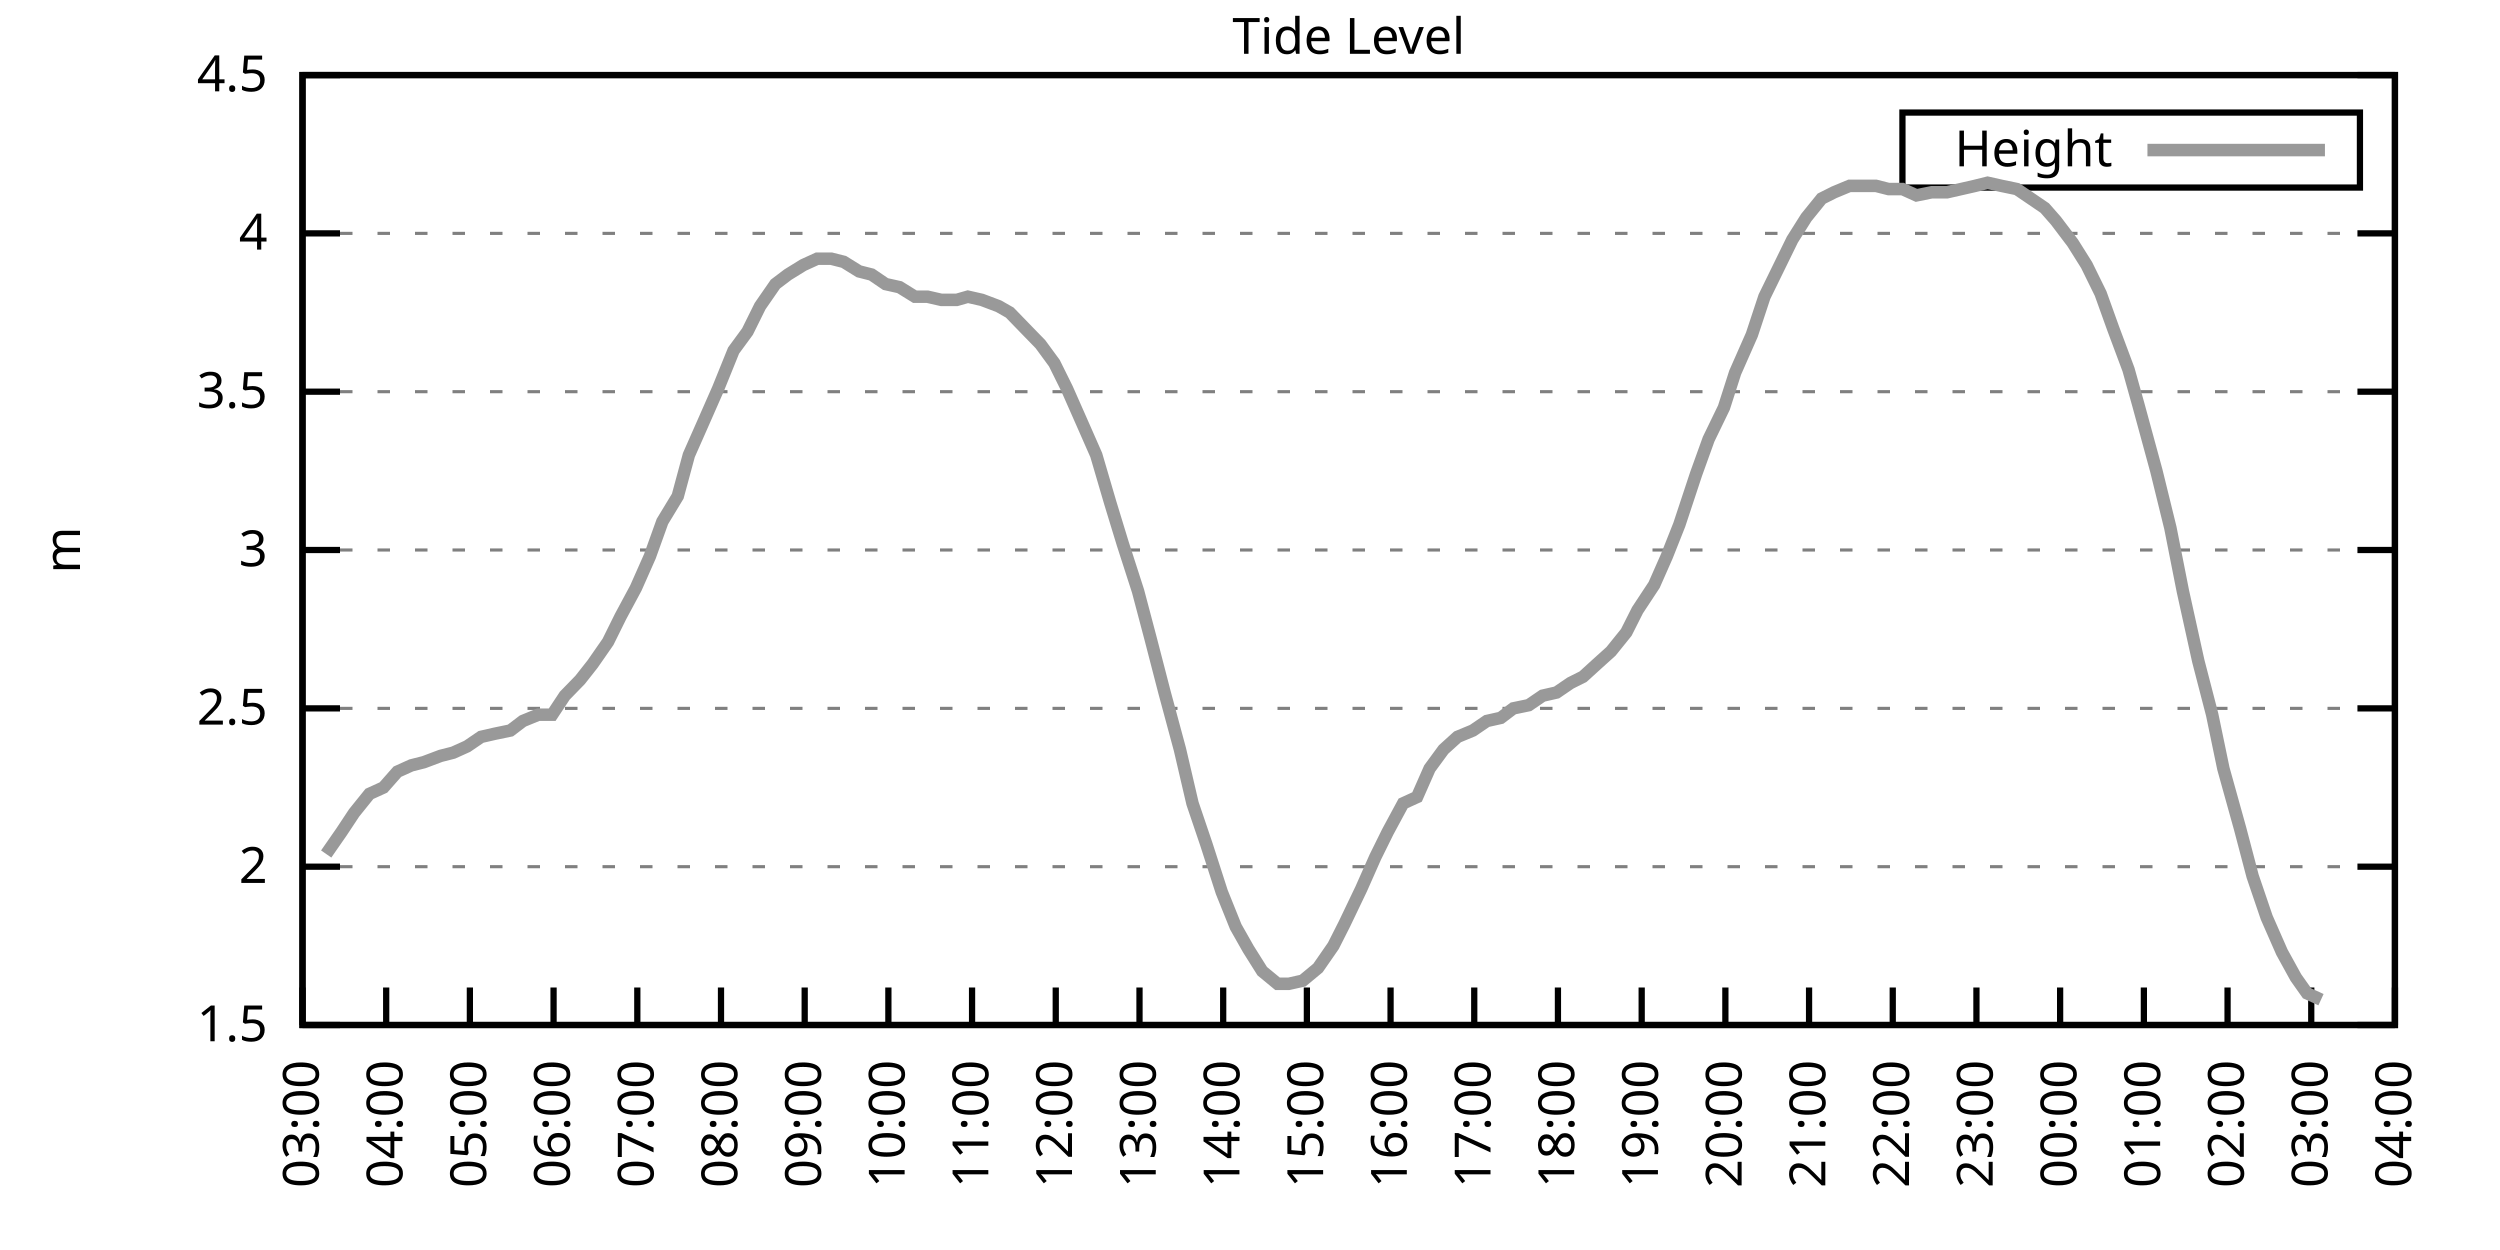
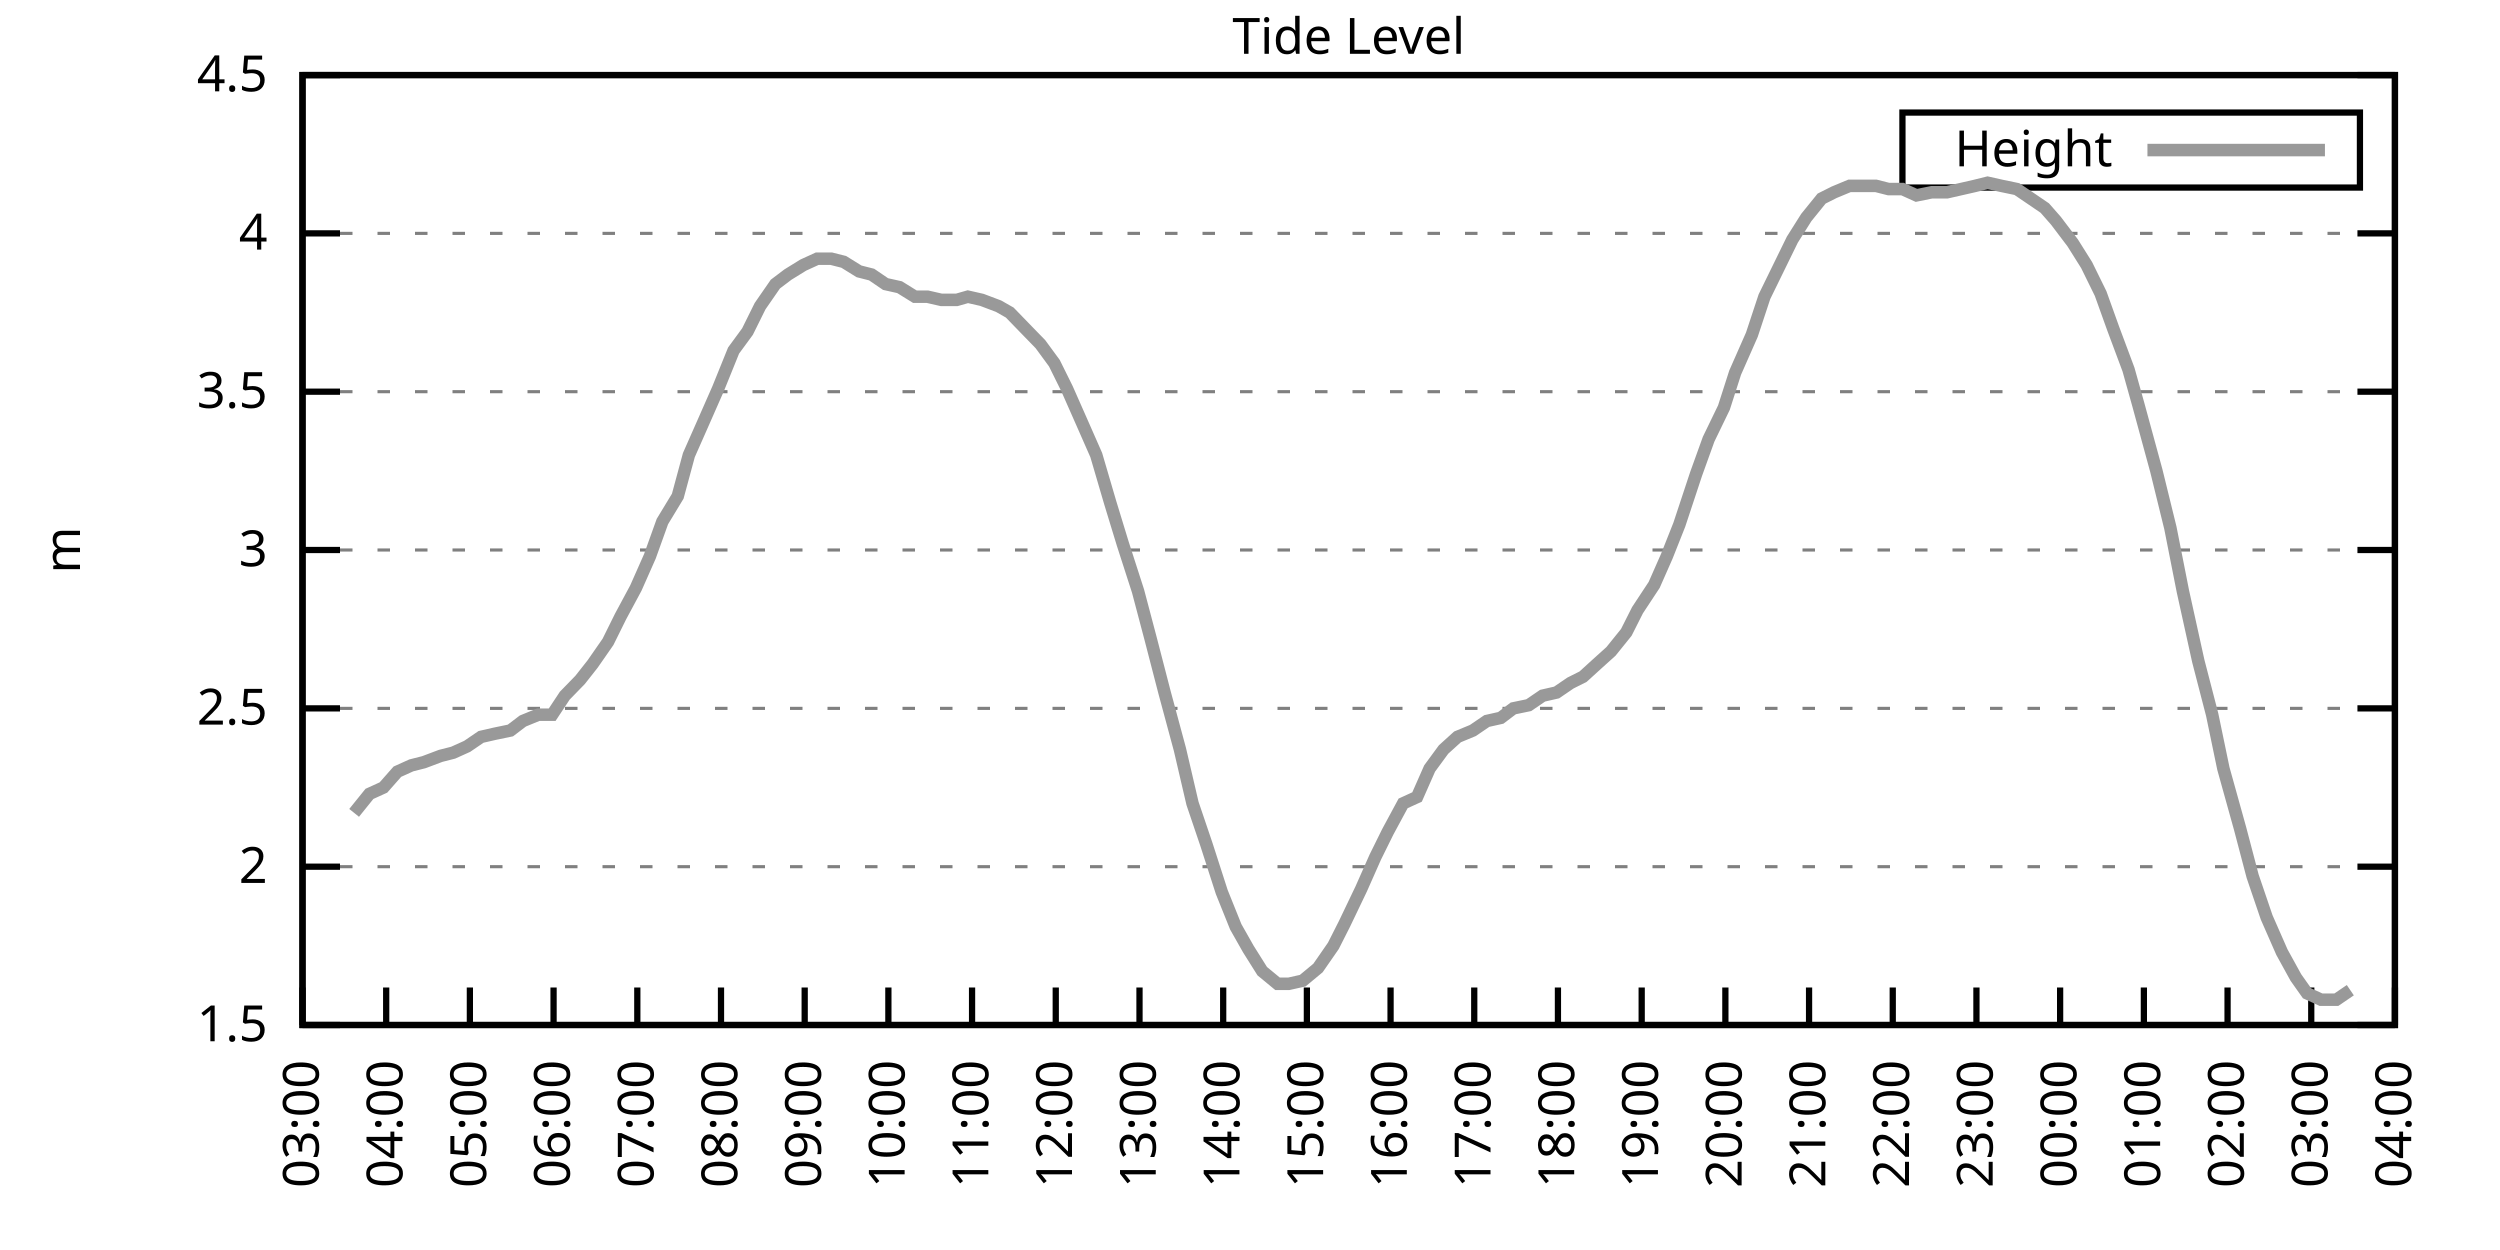
<svg xmlns="http://www.w3.org/2000/svg" xmlns:xlink="http://www.w3.org/1999/xlink" width="400" height="200" viewBox="0 0 400 200">
  <g id="gnuplot_canvas">
    <rect x="0" y="0" width="400" height="200" fill="none" />
    <defs>
      <circle id="gpDot" r="0.5" stroke-width="0.5" stroke="currentColor" />
      <path id="gpPt0" stroke-width="0.333" stroke="currentColor" d="M-1,0 h2 M0,-1 v2" />
      <path id="gpPt1" stroke-width="0.333" stroke="currentColor" d="M-1,-1 L1,1 M1,-1 L-1,1" />
      <path id="gpPt2" stroke-width="0.333" stroke="currentColor" d="M-1,0 L1,0 M0,-1 L0,1 M-1,-1 L1,1 M-1,1 L1,-1" />
      <rect id="gpPt3" stroke-width="0.333" stroke="currentColor" x="-1" y="-1" width="2" height="2" />
      <rect id="gpPt4" stroke-width="0.333" stroke="currentColor" fill="currentColor" x="-1" y="-1" width="2" height="2" />
      <circle id="gpPt5" stroke-width="0.333" stroke="currentColor" cx="0" cy="0" r="1" />
      <use xlink:href="#gpPt5" id="gpPt6" fill="currentColor" stroke="none" />
      <path id="gpPt7" stroke-width="0.333" stroke="currentColor" d="M0,-1.33 L-1.33,0.67 L1.33,0.67 z" />
      <use xlink:href="#gpPt7" id="gpPt8" fill="currentColor" stroke="none" />
      <use xlink:href="#gpPt7" id="gpPt9" stroke="currentColor" transform="rotate(180)" />
      <use xlink:href="#gpPt9" id="gpPt10" fill="currentColor" stroke="none" />
      <use xlink:href="#gpPt3" id="gpPt11" stroke="currentColor" transform="rotate(45)" />
      <use xlink:href="#gpPt11" id="gpPt12" fill="currentColor" stroke="none" />
      <path id="gpPt13" stroke-width="0.333" stroke="currentColor" d="M0,1.330 L1.265,0.411 L0.782,-1.067 L-0.782,-1.076 L-1.265,0.411 z" />
      <use xlink:href="#gpPt13" id="gpPt14" fill="currentColor" stroke="none" />
      <filter id="textbox" filterUnits="objectBoundingBox" x="0" y="0" height="1" width="1">
        <feFlood flood-color="white" flood-opacity="1" result="bgnd" />
        <feComposite in="SourceGraphic" in2="bgnd" operator="atop" />
      </filter>
      <filter id="greybox" filterUnits="objectBoundingBox" x="0" y="0" height="1" width="1">
        <feFlood flood-color="lightgrey" flood-opacity="1" result="grey" />
        <feComposite in="SourceGraphic" in2="grey" operator="atop" />
      </filter>
    </defs>
    <g fill="none" color="white" stroke="currentColor" stroke-width="1.00" stroke-linecap="butt" stroke-linejoin="miter">
</g>
    <g fill="none" color="black" stroke="currentColor" stroke-width="1.00" stroke-linecap="butt" stroke-linejoin="miter">
      <g stroke="none" shape-rendering="crispEdges">
        <polygon fill="rgb(255, 255, 255)" points="48.40,164.00 383.18,164.00 383.18,12.02 48.40,12.02 " />
      </g>
    </g>
    <g fill="none" color="black" stroke="currentColor" stroke-width="1.00" stroke-linecap="butt" stroke-linejoin="miter">
</g>
    <g fill="none" color="black" stroke="black" stroke-width="0.50" stroke-linecap="butt" stroke-linejoin="miter">
</g>
    <g fill="none" color="gray" stroke="currentColor" stroke-width="0.50" stroke-linecap="butt" stroke-linejoin="miter">
      <path stroke="gray" stroke-dasharray="2,4" class="gridline" d="M48.40,164.00 L383.19,164.00  " />
    </g>
    <g fill="none" color="gray" stroke="gray" stroke-width="1.00" stroke-linecap="butt" stroke-linejoin="miter">
</g>
    <g fill="none" color="black" stroke="currentColor" stroke-width="1.00" stroke-linecap="butt" stroke-linejoin="miter">
      <path stroke="black" d="M48.40,164.00 L54.40,164.00 M383.19,164.00 L377.19,164.00  " />
      <g transform="translate(42.80,166.60)" stroke="none" fill="black" font-family="Sans" font-size="8.00" text-anchor="end">
        <text>
          <tspan font-family="Sans"> 1.5</tspan>
        </text>
      </g>
    </g>
    <g fill="none" color="black" stroke="currentColor" stroke-width="1.00" stroke-linecap="butt" stroke-linejoin="miter">
</g>
    <g fill="none" color="black" stroke="black" stroke-width="0.50" stroke-linecap="butt" stroke-linejoin="miter">
</g>
    <g fill="none" color="gray" stroke="currentColor" stroke-width="0.50" stroke-linecap="butt" stroke-linejoin="miter">
      <path stroke="gray" stroke-dasharray="2,4" class="gridline" d="M48.40,138.67 L383.19,138.67  " />
    </g>
    <g fill="none" color="gray" stroke="gray" stroke-width="1.00" stroke-linecap="butt" stroke-linejoin="miter">
</g>
    <g fill="none" color="black" stroke="currentColor" stroke-width="1.00" stroke-linecap="butt" stroke-linejoin="miter">
      <path stroke="black" d="M48.40,138.67 L54.40,138.67 M383.19,138.67 L377.19,138.67  " />
      <g transform="translate(42.80,141.27)" stroke="none" fill="black" font-family="Sans" font-size="8.00" text-anchor="end">
        <text>
          <tspan font-family="Sans"> 2</tspan>
        </text>
      </g>
    </g>
    <g fill="none" color="black" stroke="currentColor" stroke-width="1.00" stroke-linecap="butt" stroke-linejoin="miter">
</g>
    <g fill="none" color="black" stroke="black" stroke-width="0.50" stroke-linecap="butt" stroke-linejoin="miter">
</g>
    <g fill="none" color="gray" stroke="currentColor" stroke-width="0.50" stroke-linecap="butt" stroke-linejoin="miter">
      <path stroke="gray" stroke-dasharray="2,4" class="gridline" d="M48.40,113.34 L383.19,113.34  " />
    </g>
    <g fill="none" color="gray" stroke="gray" stroke-width="1.00" stroke-linecap="butt" stroke-linejoin="miter">
</g>
    <g fill="none" color="black" stroke="currentColor" stroke-width="1.00" stroke-linecap="butt" stroke-linejoin="miter">
      <path stroke="black" d="M48.40,113.34 L54.40,113.34 M383.19,113.34 L377.19,113.34  " />
      <g transform="translate(42.80,115.94)" stroke="none" fill="black" font-family="Sans" font-size="8.00" text-anchor="end">
        <text>
          <tspan font-family="Sans"> 2.5</tspan>
        </text>
      </g>
    </g>
    <g fill="none" color="black" stroke="currentColor" stroke-width="1.00" stroke-linecap="butt" stroke-linejoin="miter">
</g>
    <g fill="none" color="black" stroke="black" stroke-width="0.50" stroke-linecap="butt" stroke-linejoin="miter">
</g>
    <g fill="none" color="gray" stroke="currentColor" stroke-width="0.50" stroke-linecap="butt" stroke-linejoin="miter">
      <path stroke="gray" stroke-dasharray="2,4" class="gridline" d="M48.40,88.00 L383.19,88.00  " />
    </g>
    <g fill="none" color="gray" stroke="gray" stroke-width="1.00" stroke-linecap="butt" stroke-linejoin="miter">
</g>
    <g fill="none" color="black" stroke="currentColor" stroke-width="1.00" stroke-linecap="butt" stroke-linejoin="miter">
      <path stroke="black" d="M48.40,88.00 L54.40,88.00 M383.19,88.00 L377.19,88.00  " />
      <g transform="translate(42.80,90.60)" stroke="none" fill="black" font-family="Sans" font-size="8.00" text-anchor="end">
        <text>
          <tspan font-family="Sans"> 3</tspan>
        </text>
      </g>
    </g>
    <g fill="none" color="black" stroke="currentColor" stroke-width="1.00" stroke-linecap="butt" stroke-linejoin="miter">
</g>
    <g fill="none" color="black" stroke="black" stroke-width="0.50" stroke-linecap="butt" stroke-linejoin="miter">
</g>
    <g fill="none" color="gray" stroke="currentColor" stroke-width="0.50" stroke-linecap="butt" stroke-linejoin="miter">
      <path stroke="gray" stroke-dasharray="2,4" class="gridline" d="M48.40,62.67 L383.19,62.67  " />
    </g>
    <g fill="none" color="gray" stroke="gray" stroke-width="1.00" stroke-linecap="butt" stroke-linejoin="miter">
</g>
    <g fill="none" color="black" stroke="currentColor" stroke-width="1.00" stroke-linecap="butt" stroke-linejoin="miter">
      <path stroke="black" d="M48.40,62.67 L54.40,62.67 M383.19,62.67 L377.19,62.67  " />
      <g transform="translate(42.80,65.27)" stroke="none" fill="black" font-family="Sans" font-size="8.00" text-anchor="end">
        <text>
          <tspan font-family="Sans"> 3.5</tspan>
        </text>
      </g>
    </g>
    <g fill="none" color="black" stroke="currentColor" stroke-width="1.00" stroke-linecap="butt" stroke-linejoin="miter">
</g>
    <g fill="none" color="black" stroke="black" stroke-width="0.50" stroke-linecap="butt" stroke-linejoin="miter">
</g>
    <g fill="none" color="gray" stroke="currentColor" stroke-width="0.50" stroke-linecap="butt" stroke-linejoin="miter">
      <path stroke="gray" stroke-dasharray="2,4" class="gridline" d="M48.40,37.34 L383.19,37.34  " />
    </g>
    <g fill="none" color="gray" stroke="gray" stroke-width="1.00" stroke-linecap="butt" stroke-linejoin="miter">
</g>
    <g fill="none" color="black" stroke="currentColor" stroke-width="1.00" stroke-linecap="butt" stroke-linejoin="miter">
      <path stroke="black" d="M48.40,37.34 L54.40,37.34 M383.19,37.34 L377.19,37.34  " />
      <g transform="translate(42.80,39.94)" stroke="none" fill="black" font-family="Sans" font-size="8.00" text-anchor="end">
        <text>
          <tspan font-family="Sans"> 4</tspan>
        </text>
      </g>
    </g>
    <g fill="none" color="black" stroke="currentColor" stroke-width="1.00" stroke-linecap="butt" stroke-linejoin="miter">
</g>
    <g fill="none" color="black" stroke="black" stroke-width="0.50" stroke-linecap="butt" stroke-linejoin="miter">
</g>
    <g fill="none" color="gray" stroke="currentColor" stroke-width="0.50" stroke-linecap="butt" stroke-linejoin="miter">
      <path stroke="gray" stroke-dasharray="2,4" class="gridline" d="M48.40,12.01 L383.19,12.01  " />
    </g>
    <g fill="none" color="gray" stroke="gray" stroke-width="1.00" stroke-linecap="butt" stroke-linejoin="miter">
</g>
    <g fill="none" color="black" stroke="currentColor" stroke-width="1.00" stroke-linecap="butt" stroke-linejoin="miter">
      <path stroke="black" d="M48.40,12.01 L54.40,12.01 M383.19,12.01 L377.19,12.01  " />
      <g transform="translate(42.80,14.61)" stroke="none" fill="black" font-family="Sans" font-size="8.00" text-anchor="end">
        <text>
          <tspan font-family="Sans"> 4.5</tspan>
        </text>
      </g>
    </g>
    <g fill="none" color="black" stroke="currentColor" stroke-width="1.00" stroke-linecap="butt" stroke-linejoin="miter">
      <path stroke="black" d="M48.40,164.00 L48.40,158.00  " />
      <g transform="translate(51.00,169.60) rotate(270.00)" stroke="none" fill="black" font-family="Sans" font-size="8.00" text-anchor="end">
        <text>
          <tspan font-family="Sans">03:00</tspan>
        </text>
      </g>
    </g>
    <g fill="none" color="black" stroke="currentColor" stroke-width="1.00" stroke-linecap="butt" stroke-linejoin="miter">
      <path stroke="black" d="M61.79,164.00 L61.79,158.00  " />
      <g transform="translate(64.39,169.60) rotate(270.00)" stroke="none" fill="black" font-family="Sans" font-size="8.00" text-anchor="end">
        <text>
          <tspan font-family="Sans">04:00</tspan>
        </text>
      </g>
    </g>
    <g fill="none" color="black" stroke="currentColor" stroke-width="1.00" stroke-linecap="butt" stroke-linejoin="miter">
      <path stroke="black" d="M75.18,164.00 L75.18,158.00  " />
      <g transform="translate(77.78,169.60) rotate(270.00)" stroke="none" fill="black" font-family="Sans" font-size="8.00" text-anchor="end">
        <text>
          <tspan font-family="Sans">05:00</tspan>
        </text>
      </g>
    </g>
    <g fill="none" color="black" stroke="currentColor" stroke-width="1.00" stroke-linecap="butt" stroke-linejoin="miter">
      <path stroke="black" d="M88.57,164.00 L88.57,158.00  " />
      <g transform="translate(91.17,169.60) rotate(270.00)" stroke="none" fill="black" font-family="Sans" font-size="8.00" text-anchor="end">
        <text>
          <tspan font-family="Sans">06:00</tspan>
        </text>
      </g>
    </g>
    <g fill="none" color="black" stroke="currentColor" stroke-width="1.00" stroke-linecap="butt" stroke-linejoin="miter">
      <path stroke="black" d="M101.97,164.00 L101.97,158.00  " />
      <g transform="translate(104.57,169.60) rotate(270.00)" stroke="none" fill="black" font-family="Sans" font-size="8.00" text-anchor="end">
        <text>
          <tspan font-family="Sans">07:00</tspan>
        </text>
      </g>
    </g>
    <g fill="none" color="black" stroke="currentColor" stroke-width="1.00" stroke-linecap="butt" stroke-linejoin="miter">
      <path stroke="black" d="M115.36,164.00 L115.36,158.00  " />
      <g transform="translate(117.96,169.60) rotate(270.00)" stroke="none" fill="black" font-family="Sans" font-size="8.00" text-anchor="end">
        <text>
          <tspan font-family="Sans">08:00</tspan>
        </text>
      </g>
    </g>
    <g fill="none" color="black" stroke="currentColor" stroke-width="1.00" stroke-linecap="butt" stroke-linejoin="miter">
      <path stroke="black" d="M128.75,164.00 L128.75,158.00  " />
      <g transform="translate(131.35,169.60) rotate(270.00)" stroke="none" fill="black" font-family="Sans" font-size="8.00" text-anchor="end">
        <text>
          <tspan font-family="Sans">09:00</tspan>
        </text>
      </g>
    </g>
    <g fill="none" color="black" stroke="currentColor" stroke-width="1.00" stroke-linecap="butt" stroke-linejoin="miter">
      <path stroke="black" d="M142.14,164.00 L142.14,158.00  " />
      <g transform="translate(144.74,169.60) rotate(270.00)" stroke="none" fill="black" font-family="Sans" font-size="8.00" text-anchor="end">
        <text>
          <tspan font-family="Sans">10:00</tspan>
        </text>
      </g>
    </g>
    <g fill="none" color="black" stroke="currentColor" stroke-width="1.00" stroke-linecap="butt" stroke-linejoin="miter">
      <path stroke="black" d="M155.53,164.00 L155.53,158.00  " />
      <g transform="translate(158.13,169.60) rotate(270.00)" stroke="none" fill="black" font-family="Sans" font-size="8.00" text-anchor="end">
        <text>
          <tspan font-family="Sans">11:00</tspan>
        </text>
      </g>
    </g>
    <g fill="none" color="black" stroke="currentColor" stroke-width="1.00" stroke-linecap="butt" stroke-linejoin="miter">
      <path stroke="black" d="M168.92,164.00 L168.92,158.00  " />
      <g transform="translate(171.52,169.60) rotate(270.00)" stroke="none" fill="black" font-family="Sans" font-size="8.00" text-anchor="end">
        <text>
          <tspan font-family="Sans">12:00</tspan>
        </text>
      </g>
    </g>
    <g fill="none" color="black" stroke="currentColor" stroke-width="1.00" stroke-linecap="butt" stroke-linejoin="miter">
      <path stroke="black" d="M182.32,164.00 L182.32,158.00  " />
      <g transform="translate(184.92,169.60) rotate(270.00)" stroke="none" fill="black" font-family="Sans" font-size="8.00" text-anchor="end">
        <text>
          <tspan font-family="Sans">13:00</tspan>
        </text>
      </g>
    </g>
    <g fill="none" color="black" stroke="currentColor" stroke-width="1.00" stroke-linecap="butt" stroke-linejoin="miter">
      <path stroke="black" d="M195.71,164.00 L195.71,158.00  " />
      <g transform="translate(198.31,169.60) rotate(270.00)" stroke="none" fill="black" font-family="Sans" font-size="8.00" text-anchor="end">
        <text>
          <tspan font-family="Sans">14:00</tspan>
        </text>
      </g>
    </g>
    <g fill="none" color="black" stroke="currentColor" stroke-width="1.00" stroke-linecap="butt" stroke-linejoin="miter">
      <path stroke="black" d="M209.10,164.00 L209.10,158.00  " />
      <g transform="translate(211.70,169.60) rotate(270.00)" stroke="none" fill="black" font-family="Sans" font-size="8.00" text-anchor="end">
        <text>
          <tspan font-family="Sans">15:00</tspan>
        </text>
      </g>
    </g>
    <g fill="none" color="black" stroke="currentColor" stroke-width="1.00" stroke-linecap="butt" stroke-linejoin="miter">
      <path stroke="black" d="M222.49,164.00 L222.49,158.00  " />
      <g transform="translate(225.09,169.60) rotate(270.00)" stroke="none" fill="black" font-family="Sans" font-size="8.00" text-anchor="end">
        <text>
          <tspan font-family="Sans">16:00</tspan>
        </text>
      </g>
    </g>
    <g fill="none" color="black" stroke="currentColor" stroke-width="1.00" stroke-linecap="butt" stroke-linejoin="miter">
      <path stroke="black" d="M235.88,164.00 L235.88,158.00  " />
      <g transform="translate(238.48,169.60) rotate(270.00)" stroke="none" fill="black" font-family="Sans" font-size="8.00" text-anchor="end">
        <text>
          <tspan font-family="Sans">17:00</tspan>
        </text>
      </g>
    </g>
    <g fill="none" color="black" stroke="currentColor" stroke-width="1.00" stroke-linecap="butt" stroke-linejoin="miter">
      <path stroke="black" d="M249.27,164.00 L249.27,158.00  " />
      <g transform="translate(251.87,169.60) rotate(270.00)" stroke="none" fill="black" font-family="Sans" font-size="8.00" text-anchor="end">
        <text>
          <tspan font-family="Sans">18:00</tspan>
        </text>
      </g>
    </g>
    <g fill="none" color="black" stroke="currentColor" stroke-width="1.00" stroke-linecap="butt" stroke-linejoin="miter">
      <path stroke="black" d="M262.67,164.00 L262.67,158.00  " />
      <g transform="translate(265.27,169.60) rotate(270.00)" stroke="none" fill="black" font-family="Sans" font-size="8.00" text-anchor="end">
        <text>
          <tspan font-family="Sans">19:00</tspan>
        </text>
      </g>
    </g>
    <g fill="none" color="black" stroke="currentColor" stroke-width="1.00" stroke-linecap="butt" stroke-linejoin="miter">
      <path stroke="black" d="M276.06,164.00 L276.06,158.00  " />
      <g transform="translate(278.66,169.60) rotate(270.00)" stroke="none" fill="black" font-family="Sans" font-size="8.00" text-anchor="end">
        <text>
          <tspan font-family="Sans">20:00</tspan>
        </text>
      </g>
    </g>
    <g fill="none" color="black" stroke="currentColor" stroke-width="1.00" stroke-linecap="butt" stroke-linejoin="miter">
      <path stroke="black" d="M289.45,164.00 L289.45,158.00  " />
      <g transform="translate(292.05,169.60) rotate(270.00)" stroke="none" fill="black" font-family="Sans" font-size="8.00" text-anchor="end">
        <text>
          <tspan font-family="Sans">21:00</tspan>
        </text>
      </g>
    </g>
    <g fill="none" color="black" stroke="currentColor" stroke-width="1.00" stroke-linecap="butt" stroke-linejoin="miter">
      <path stroke="black" d="M302.84,164.00 L302.84,158.00  " />
      <g transform="translate(305.44,169.60) rotate(270.00)" stroke="none" fill="black" font-family="Sans" font-size="8.00" text-anchor="end">
        <text>
          <tspan font-family="Sans">22:00</tspan>
        </text>
      </g>
    </g>
    <g fill="none" color="black" stroke="currentColor" stroke-width="1.00" stroke-linecap="butt" stroke-linejoin="miter">
      <path stroke="black" d="M316.23,164.00 L316.23,158.00  " />
      <g transform="translate(318.83,169.60) rotate(270.00)" stroke="none" fill="black" font-family="Sans" font-size="8.00" text-anchor="end">
        <text>
          <tspan font-family="Sans">23:00</tspan>
        </text>
      </g>
    </g>
    <g fill="none" color="black" stroke="currentColor" stroke-width="1.00" stroke-linecap="butt" stroke-linejoin="miter">
      <path stroke="black" d="M329.62,164.00 L329.62,158.00  " />
      <g transform="translate(332.22,169.60) rotate(270.00)" stroke="none" fill="black" font-family="Sans" font-size="8.00" text-anchor="end">
        <text>
          <tspan font-family="Sans">00:00</tspan>
        </text>
      </g>
    </g>
    <g fill="none" color="black" stroke="currentColor" stroke-width="1.00" stroke-linecap="butt" stroke-linejoin="miter">
      <path stroke="black" d="M343.02,164.00 L343.02,158.00  " />
      <g transform="translate(345.62,169.60) rotate(270.00)" stroke="none" fill="black" font-family="Sans" font-size="8.00" text-anchor="end">
        <text>
          <tspan font-family="Sans">01:00</tspan>
        </text>
      </g>
    </g>
    <g fill="none" color="black" stroke="currentColor" stroke-width="1.00" stroke-linecap="butt" stroke-linejoin="miter">
      <path stroke="black" d="M356.41,164.00 L356.41,158.00  " />
      <g transform="translate(359.01,169.60) rotate(270.00)" stroke="none" fill="black" font-family="Sans" font-size="8.00" text-anchor="end">
        <text>
          <tspan font-family="Sans">02:00</tspan>
        </text>
      </g>
    </g>
    <g fill="none" color="black" stroke="currentColor" stroke-width="1.00" stroke-linecap="butt" stroke-linejoin="miter">
      <path stroke="black" d="M369.80,164.00 L369.80,158.00  " />
      <g transform="translate(372.40,169.60) rotate(270.00)" stroke="none" fill="black" font-family="Sans" font-size="8.00" text-anchor="end">
        <text>
          <tspan font-family="Sans">03:00</tspan>
        </text>
      </g>
    </g>
    <g fill="none" color="black" stroke="currentColor" stroke-width="1.00" stroke-linecap="butt" stroke-linejoin="miter">
      <path stroke="black" d="M383.19,164.00 L383.19,158.00  " />
      <g transform="translate(385.79,169.60) rotate(270.00)" stroke="none" fill="black" font-family="Sans" font-size="8.00" text-anchor="end">
        <text>
          <tspan font-family="Sans">04:00</tspan>
        </text>
      </g>
    </g>
    <g fill="none" color="black" stroke="currentColor" stroke-width="1.00" stroke-linecap="butt" stroke-linejoin="miter">
</g>
    <g fill="none" color="black" stroke="currentColor" stroke-width="1.00" stroke-linecap="butt" stroke-linejoin="miter">
      <path stroke="black" d="M48.40,12.01 L48.40,164.00 L383.19,164.00 L383.19,12.01 L48.40,12.01 Z  " />
    </g>
    <g fill="none" color="black" stroke="currentColor" stroke-width="1.00" stroke-linecap="butt" stroke-linejoin="miter">
</g>
    <g fill="none" color="black" stroke="currentColor" stroke-width="1.00" stroke-linecap="butt" stroke-linejoin="miter">
      <path stroke="black" d="M304.39,30.01 L304.39,18.01 L377.59,18.01 L377.59,30.01 L304.39,30.01 Z  " />
    </g>
    <g id="Tide_level_plot_1">
      <g fill="none" color="white" stroke="black" stroke-width="2.00" stroke-linecap="butt" stroke-linejoin="miter">
</g>
      <g fill="none" color="black" stroke="currentColor" stroke-width="2.00" stroke-linecap="butt" stroke-linejoin="miter">
        <g transform="translate(337.99,26.61)" stroke="none" fill="black" font-family="Sans" font-size="8.00" text-anchor="end">
          <text>
            <tspan font-family="Sans">Height</tspan>
          </text>
        </g>
      </g>
      <g fill="none" color="black" stroke="currentColor" stroke-width="2.00" stroke-linecap="butt" stroke-linejoin="miter">
-         <path stroke="rgb(153, 153, 153)" d="M343.59,24.01 L371.99,24.01 M52.19,136.64 L54.65,133.10 L56.66,130.06 L59.11,127.02 L61.35,126.00 L63.58,123.47   L65.81,122.46 L67.82,121.95 L70.50,120.94 L72.50,120.43 L74.74,119.42 L76.97,117.90 L79.20,117.39 L81.66,116.88   L83.66,115.36 L86.12,114.35 L88.35,114.35 L90.36,111.31 L92.82,108.78 L94.82,106.24 L97.28,102.70 L99.29,98.64   L101.74,94.08 L103.98,89.02 L105.98,83.45 L108.44,79.39 L110.22,72.81 L112.46,67.74 L114.91,62.17 L117.37,56.09   L119.60,53.05 L121.61,48.99 L124.06,45.45 L126.07,43.93 L128.53,42.41 L130.76,41.39 L132.99,41.39 L135.00,41.90   L137.45,43.42 L139.46,43.93 L141.69,45.45 L143.93,45.95 L146.38,47.47 L148.39,47.47 L150.62,47.98 L153.08,47.98   L154.86,47.47 L157.10,47.98 L159.77,48.99 L161.56,50.01 L164.01,52.54 L166.47,55.07 L168.70,58.11 L170.71,62.17   L173.17,67.74 L175.40,72.81 L177.63,80.41 L179.64,86.99 L182.09,94.59 L184.10,102.19 L186.33,110.80 L188.79,119.92   L190.80,128.54 L193.03,135.12 L195.48,142.72 L197.72,148.29 L199.73,151.84 L201.96,155.39 L204.41,157.41 L206.20,157.41   L208.43,156.91 L210.88,154.88 L213.34,151.33 L215.13,147.79 L217.80,142.21 L220.04,137.15 L222.04,133.10 L224.50,128.54   L226.73,127.52 L228.74,122.96 L230.97,119.92 L233.20,117.90 L235.66,116.88 L237.89,115.36 L240.12,114.86 L242.13,113.34   L244.59,112.83 L246.82,111.31 L249.05,110.80 L251.28,109.28 L253.29,108.27 L255.52,106.24 L257.76,104.22 L260.21,101.18   L262.00,97.63 L264.67,93.58 L266.68,89.02 L268.69,83.95 L271.37,75.85 L273.38,70.27 L275.83,65.21 L277.62,59.63   L280.30,53.55 L282.31,47.47 L284.54,42.91 L286.77,38.35 L289.00,34.81 L291.46,31.77 L293.47,30.76 L295.92,29.74   L297.93,29.74 L300.16,29.74 L302.17,30.25 L304.40,30.25 L306.63,31.26 L309.09,30.76 L311.54,30.76 L313.78,30.25   L316.01,29.74 L318.02,29.24 L320.25,29.74 L322.70,30.25 L324.94,31.77 L327.17,33.29 L328.95,35.32 L331.63,38.86   L333.86,42.41 L336.10,46.97 L338.10,52.54 L340.56,59.13 L342.12,64.70 L345.02,75.34 L347.26,84.46 L349.26,94.59   L351.72,105.74 L353.95,114.35 L355.74,122.96 L358.42,132.59 L360.42,140.19 L362.66,146.77 L365.11,152.35 L367.34,156.40   L369.13,158.93 L371.36,159.95  " />
+         <path stroke="rgb(153, 153, 153)" d="M343.59,24.01 L371.99,24.01 M56.66,130.06 L59.11,127.02 L61.35,126.00 L63.58,123.47 L65.81,122.46 L67.82,121.95   L70.50,120.94 L72.50,120.43 L74.74,119.42 L76.97,117.90 L79.20,117.39 L81.66,116.88 L83.66,115.36 L86.12,114.35   L88.35,114.35 L90.36,111.31 L92.82,108.78 L94.82,106.24 L97.28,102.70 L99.29,98.64 L101.74,94.08 L103.98,89.02   L105.98,83.45 L108.44,79.39 L110.22,72.81 L112.46,67.74 L114.91,62.17 L117.37,56.09 L119.60,53.05 L121.61,48.99   L124.06,45.45 L126.07,43.93 L128.53,42.41 L130.76,41.39 L132.99,41.39 L135.00,41.90 L137.45,43.42 L139.46,43.93   L141.69,45.45 L143.93,45.95 L146.38,47.47 L148.39,47.47 L150.62,47.98 L153.08,47.98 L154.86,47.47 L157.10,47.98   L159.77,48.99 L161.56,50.01 L164.01,52.54 L166.47,55.07 L168.70,58.11 L170.71,62.17 L173.17,67.74 L175.40,72.81   L177.63,80.41 L179.64,86.99 L182.09,94.59 L184.10,102.19 L186.33,110.80 L188.79,119.92 L190.80,128.54 L193.03,135.12   L195.48,142.72 L197.72,148.29 L199.73,151.84 L201.96,155.39 L204.41,157.41 L206.20,157.41 L208.43,156.91 L210.88,154.88   L213.34,151.33 L215.13,147.79 L217.80,142.21 L220.04,137.15 L222.04,133.10 L224.50,128.54 L226.73,127.52 L228.74,122.96   L230.97,119.92 L233.20,117.90 L235.66,116.88 L237.89,115.36 L240.12,114.86 L242.13,113.34 L244.59,112.83 L246.82,111.31   L249.05,110.80 L251.28,109.28 L253.29,108.27 L255.52,106.24 L257.76,104.22 L260.21,101.18 L262.00,97.63 L264.67,93.58   L266.68,89.02 L268.69,83.95 L271.37,75.85 L273.38,70.27 L275.83,65.21 L277.62,59.63 L280.30,53.55 L282.31,47.47   L284.54,42.91 L286.77,38.35 L289.00,34.81 L291.46,31.77 L293.47,30.76 L295.92,29.74 L297.93,29.74 L300.16,29.74   L302.17,30.25 L304.40,30.25 L306.63,31.26 L309.09,30.76 L311.54,30.76 L313.78,30.25 L316.01,29.74 L318.02,29.24   L320.25,29.74 L322.70,30.25 L324.94,31.77 L327.17,33.29 L328.95,35.32 L331.63,38.86 L333.86,42.41 L336.10,46.97   L338.10,52.54 L340.56,59.13 L342.12,64.70 L345.02,75.34 L347.26,84.46 L349.26,94.59 L351.72,105.74 L353.95,114.35   L355.74,122.96 L358.42,132.59 L360.42,140.19 L362.66,146.77 L365.11,152.35 L367.34,156.40 L369.13,158.93 L371.36,159.95   L373.82,159.95 L376.05,158.43  " />
      </g>
    </g>
    <g fill="none" color="black" stroke="currentColor" stroke-width="2.00" stroke-linecap="butt" stroke-linejoin="miter">
</g>
    <g fill="none" color="black" stroke="black" stroke-width="1.00" stroke-linecap="butt" stroke-linejoin="miter">
</g>
    <g fill="none" color="black" stroke="currentColor" stroke-width="1.00" stroke-linecap="butt" stroke-linejoin="miter">
      <path stroke="black" d="M48.40,12.01 L48.40,164.00 L383.19,164.00 L383.19,12.01 L48.40,12.01 Z  " />
      <g transform="translate(12.80,88.01) rotate(270.00)" stroke="none" fill="black" font-family="Sans" font-size="8.00" text-anchor="middle">
        <text>
          <tspan font-family="Sans">m</tspan>
        </text>
      </g>
    </g>
    <g fill="none" color="black" stroke="currentColor" stroke-width="1.00" stroke-linecap="butt" stroke-linejoin="miter">
</g>
    <g fill="none" color="black" stroke="currentColor" stroke-width="1.00" stroke-linecap="butt" stroke-linejoin="miter">
      <g transform="translate(215.79,8.61)" stroke="none" fill="black" font-family="Sans" font-size="8.00" text-anchor="middle">
        <text>
          <tspan font-family="Sans">Tide Level</tspan>
        </text>
      </g>
    </g>
    <g fill="none" color="black" stroke="currentColor" stroke-width="1.00" stroke-linecap="butt" stroke-linejoin="miter">
</g>
  </g>
</svg>
